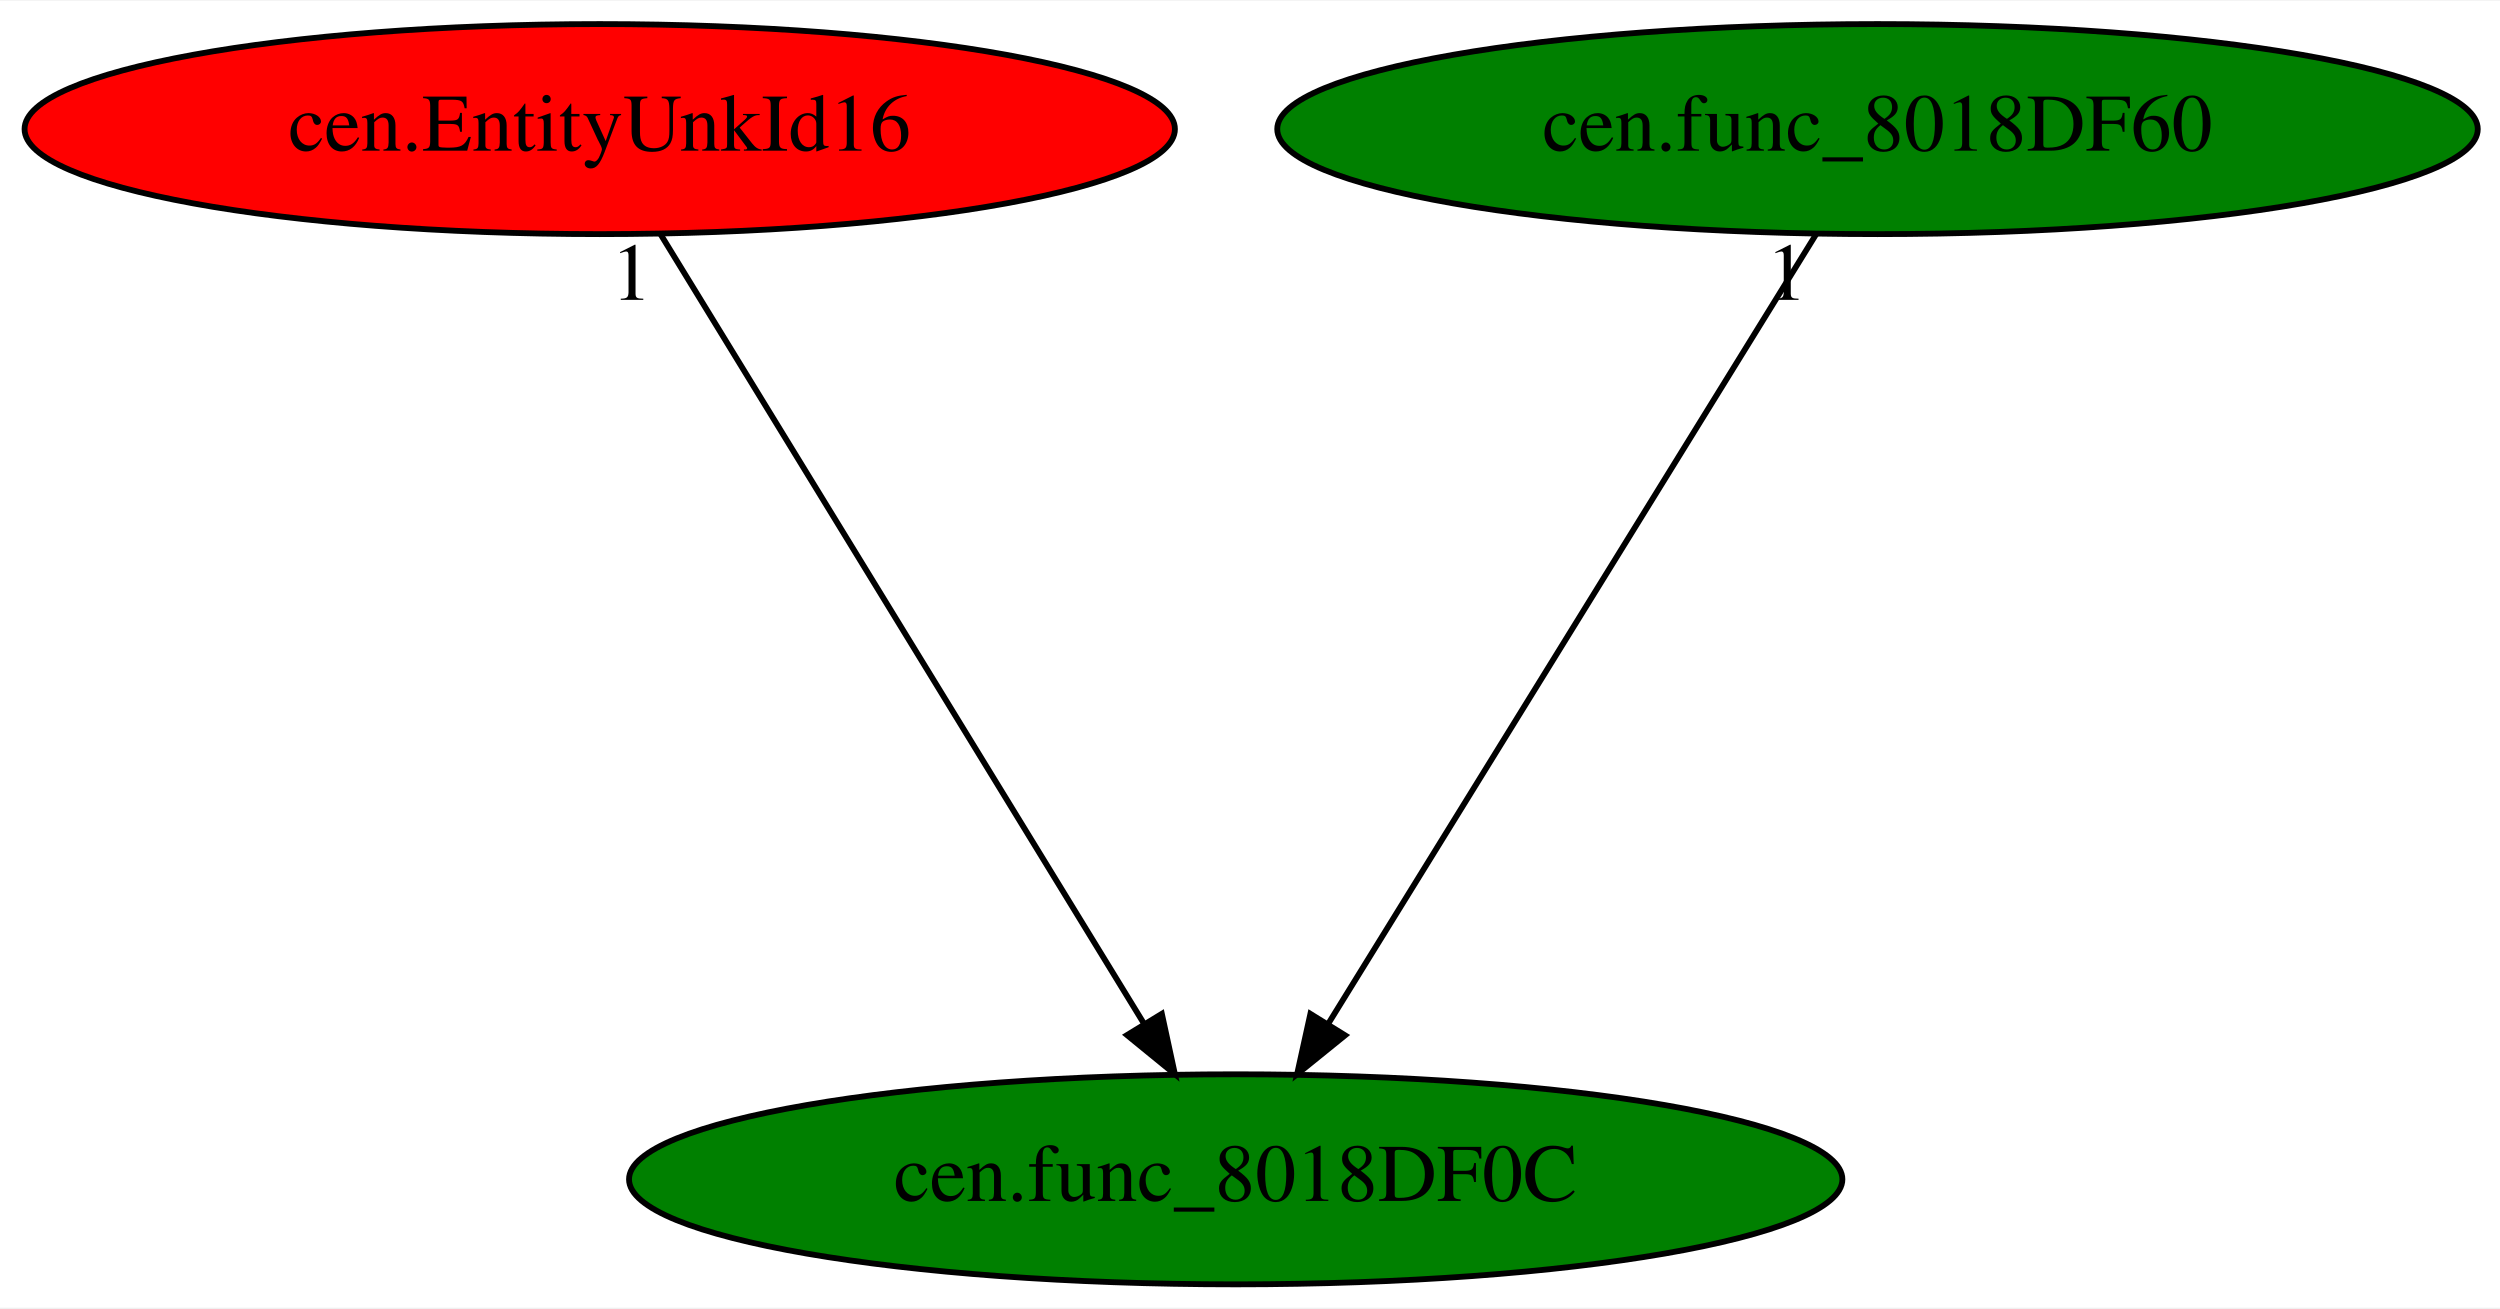
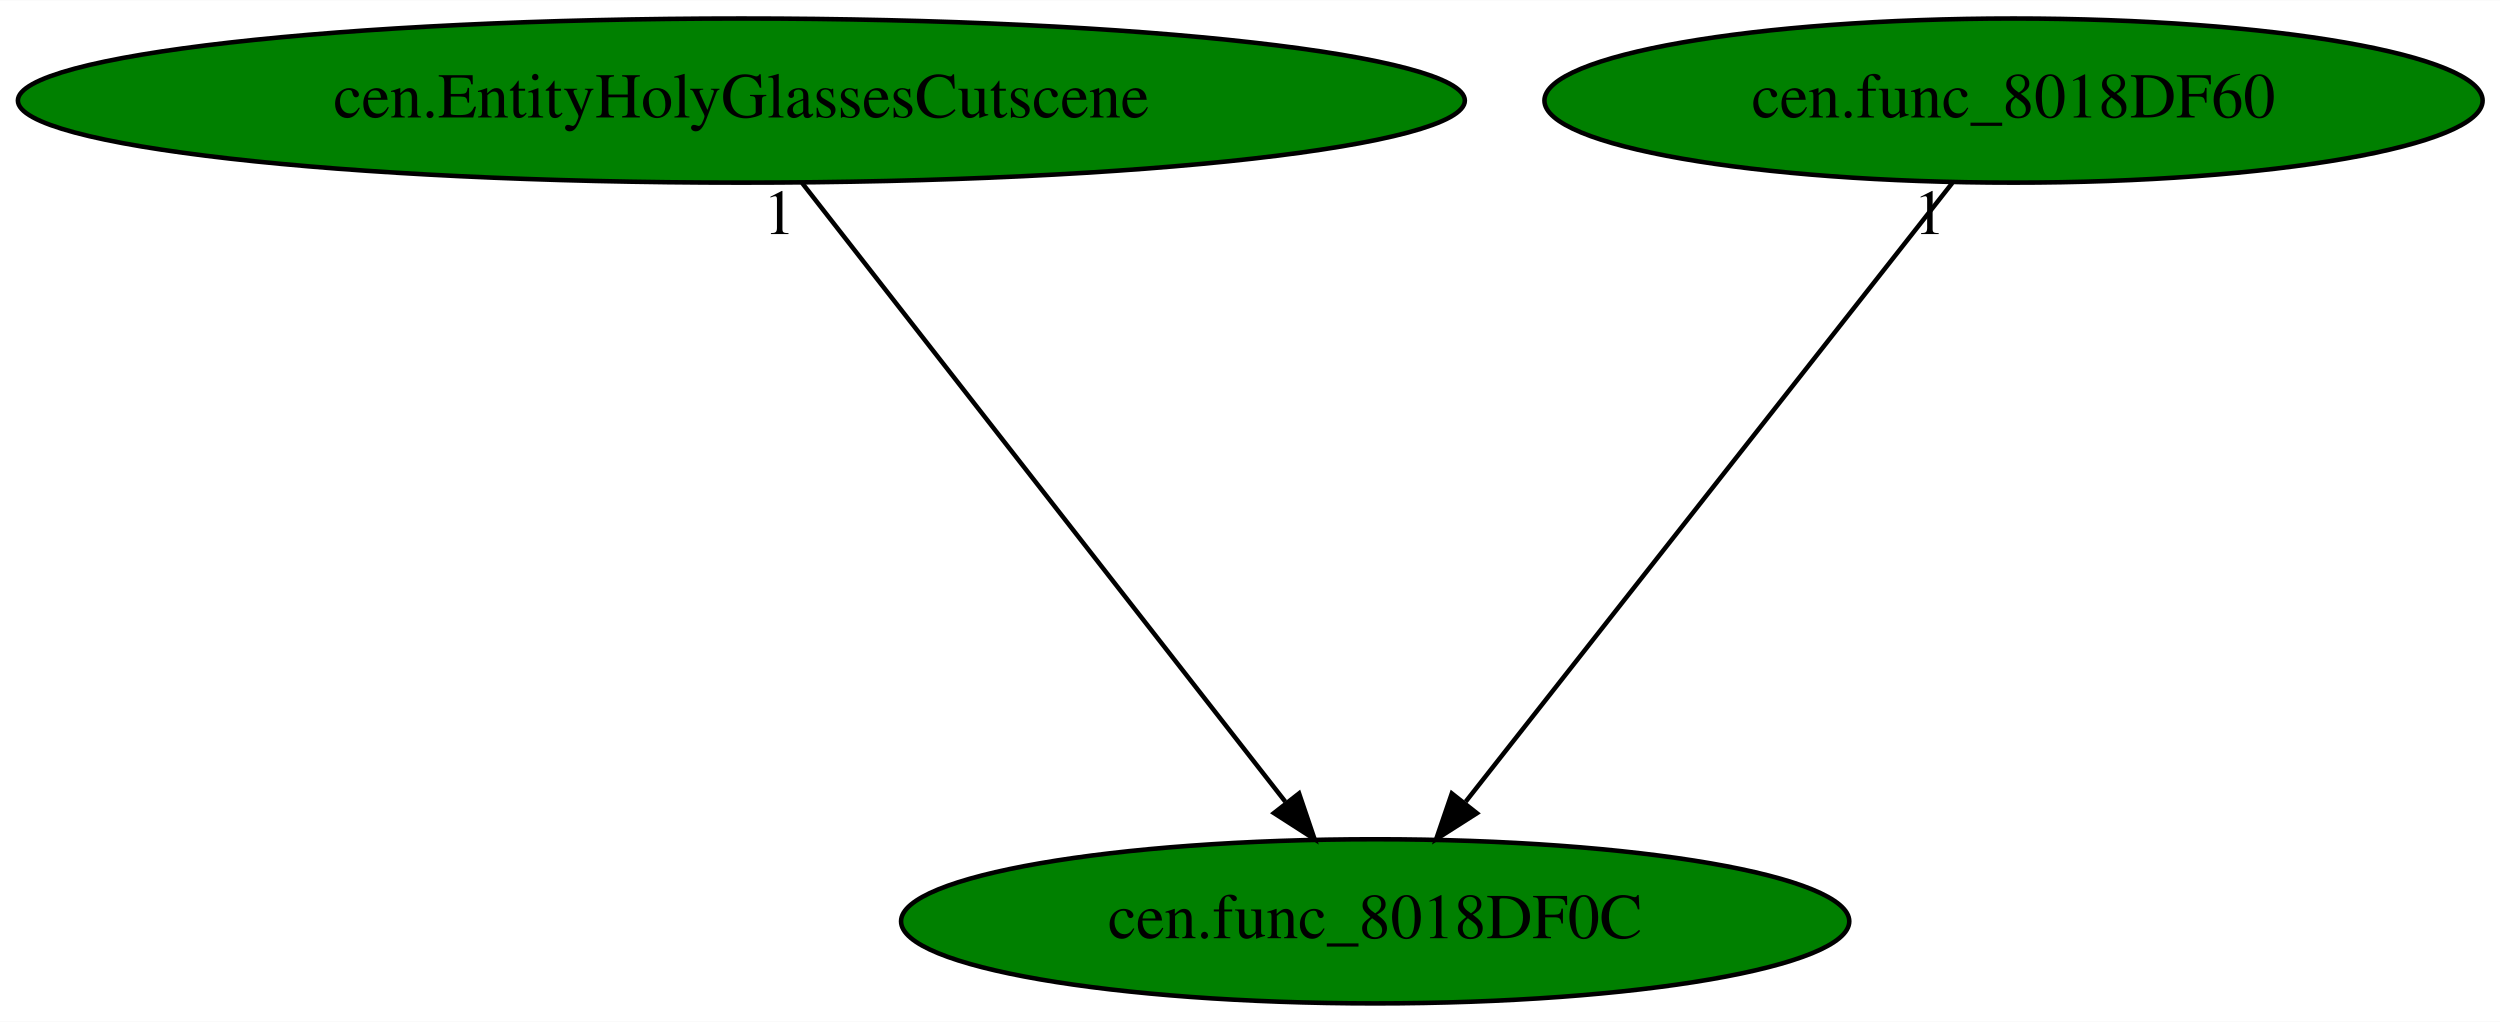
- <svg xmlns="http://www.w3.org/2000/svg" xmlns:xlink="http://www.w3.org/1999/xlink" width="428pt" height="224pt" viewBox="0.00 0.00 428.48 224.00">
+ <svg xmlns="http://www.w3.org/2000/svg" xmlns:xlink="http://www.w3.org/1999/xlink" width="548pt" height="224pt" viewBox="0.00 0.00 548.28 224.00">
  <g id="graph0" class="graph" transform="scale(1 1) rotate(0) translate(4 220)">
-     <polygon fill="white" stroke="transparent" points="-4,4 -4,-220 424.48,-220 424.48,4 -4,4" />
+     <polygon fill="white" stroke="transparent" points="-4,4 -4,-220 544.28,-220 544.28,4 -4,4" />
    <g id="node1" class="node">
-       <ellipse fill="green" stroke="black" cx="207.79" cy="-18" rx="103.98" ry="18" />
-       <text text-anchor="middle" x="207.79" y="-14.3" font-family="Times,serif" font-size="14.00">cen.func_8018DF0C</text>
+       <ellipse fill="green" stroke="black" cx="297.59" cy="-18" rx="103.98" ry="18" />
+       <text text-anchor="middle" x="297.59" y="-14.3" font-family="Times,serif" font-size="14.00">cen.func_8018DF0C</text>
    </g>
    <g id="node2" class="node">
      <g id="a_node2">
-         <a xlink:href="cen.EntityUnkId16.svg" xlink:title="cen.EntityUnkId16">
-           <ellipse fill="red" stroke="black" cx="98.79" cy="-198" rx="98.58" ry="18" />
-           <text text-anchor="middle" x="98.79" y="-194.3" font-family="Times,serif" font-size="14.00">cen.EntityUnkId16</text>
+         <a xlink:href="cen.EntityHolyGlassesCutscene.svg" xlink:title="cen.EntityHolyGlassesCutscene">
+           <ellipse fill="green" stroke="black" cx="158.59" cy="-198" rx="158.67" ry="18" />
+           <text text-anchor="middle" x="158.59" y="-194.3" font-family="Times,serif" font-size="14.00">cen.EntityHolyGlassesCutscene</text>
        </a>
      </g>
    </g>
    <g id="edge1" class="edge">
-       <path fill="none" stroke="black" d="M109.24,-179.93C128.45,-148.57 169.46,-81.6 192.05,-44.71" />
-       <polygon fill="black" stroke="black" points="195.13,-46.37 197.37,-36.02 189.16,-42.72 195.13,-46.37" />
-       <text text-anchor="middle" x="104.24" y="-168.73" font-family="Times,serif" font-size="14.00">1</text>
+       <path fill="none" stroke="black" d="M171.91,-179.93C196.51,-148.43 249.14,-81.03 277.88,-44.24" />
+       <polygon fill="black" stroke="black" points="280.9,-46.05 284.3,-36.02 275.39,-41.74 280.9,-46.05" />
+       <text text-anchor="middle" x="166.91" y="-168.73" font-family="Times,serif" font-size="14.00">1</text>
    </g>
    <g id="node3" class="node">
      <g id="a_node3">
        <a xlink:href="cen.func_8018DF60.svg" xlink:title="cen.func_8018DF60">
-           <ellipse fill="green" stroke="black" cx="317.79" cy="-198" rx="102.88" ry="18" />
-           <text text-anchor="middle" x="317.79" y="-194.3" font-family="Times,serif" font-size="14.00">cen.func_8018DF60</text>
+           <ellipse fill="green" stroke="black" cx="437.59" cy="-198" rx="102.88" ry="18" />
+           <text text-anchor="middle" x="437.59" y="-194.3" font-family="Times,serif" font-size="14.00">cen.func_8018DF60</text>
        </a>
      </g>
    </g>
    <g id="edge2" class="edge">
-       <path fill="none" stroke="black" d="M307.24,-179.93C287.86,-148.57 246.48,-81.6 223.68,-44.71" />
-       <polygon fill="black" stroke="black" points="226.54,-42.68 218.31,-36.02 220.59,-46.36 226.54,-42.68" />
-       <text text-anchor="middle" x="302.24" y="-168.73" font-family="Times,serif" font-size="14.00">1</text>
+       <path fill="none" stroke="black" d="M424.16,-179.93C399.39,-148.43 346.38,-81.03 317.44,-44.24" />
+       <polygon fill="black" stroke="black" points="319.9,-41.71 310.97,-36.02 314.4,-46.04 319.9,-41.71" />
+       <text text-anchor="middle" x="419.16" y="-168.73" font-family="Times,serif" font-size="14.00">1</text>
    </g>
  </g>
</svg>
